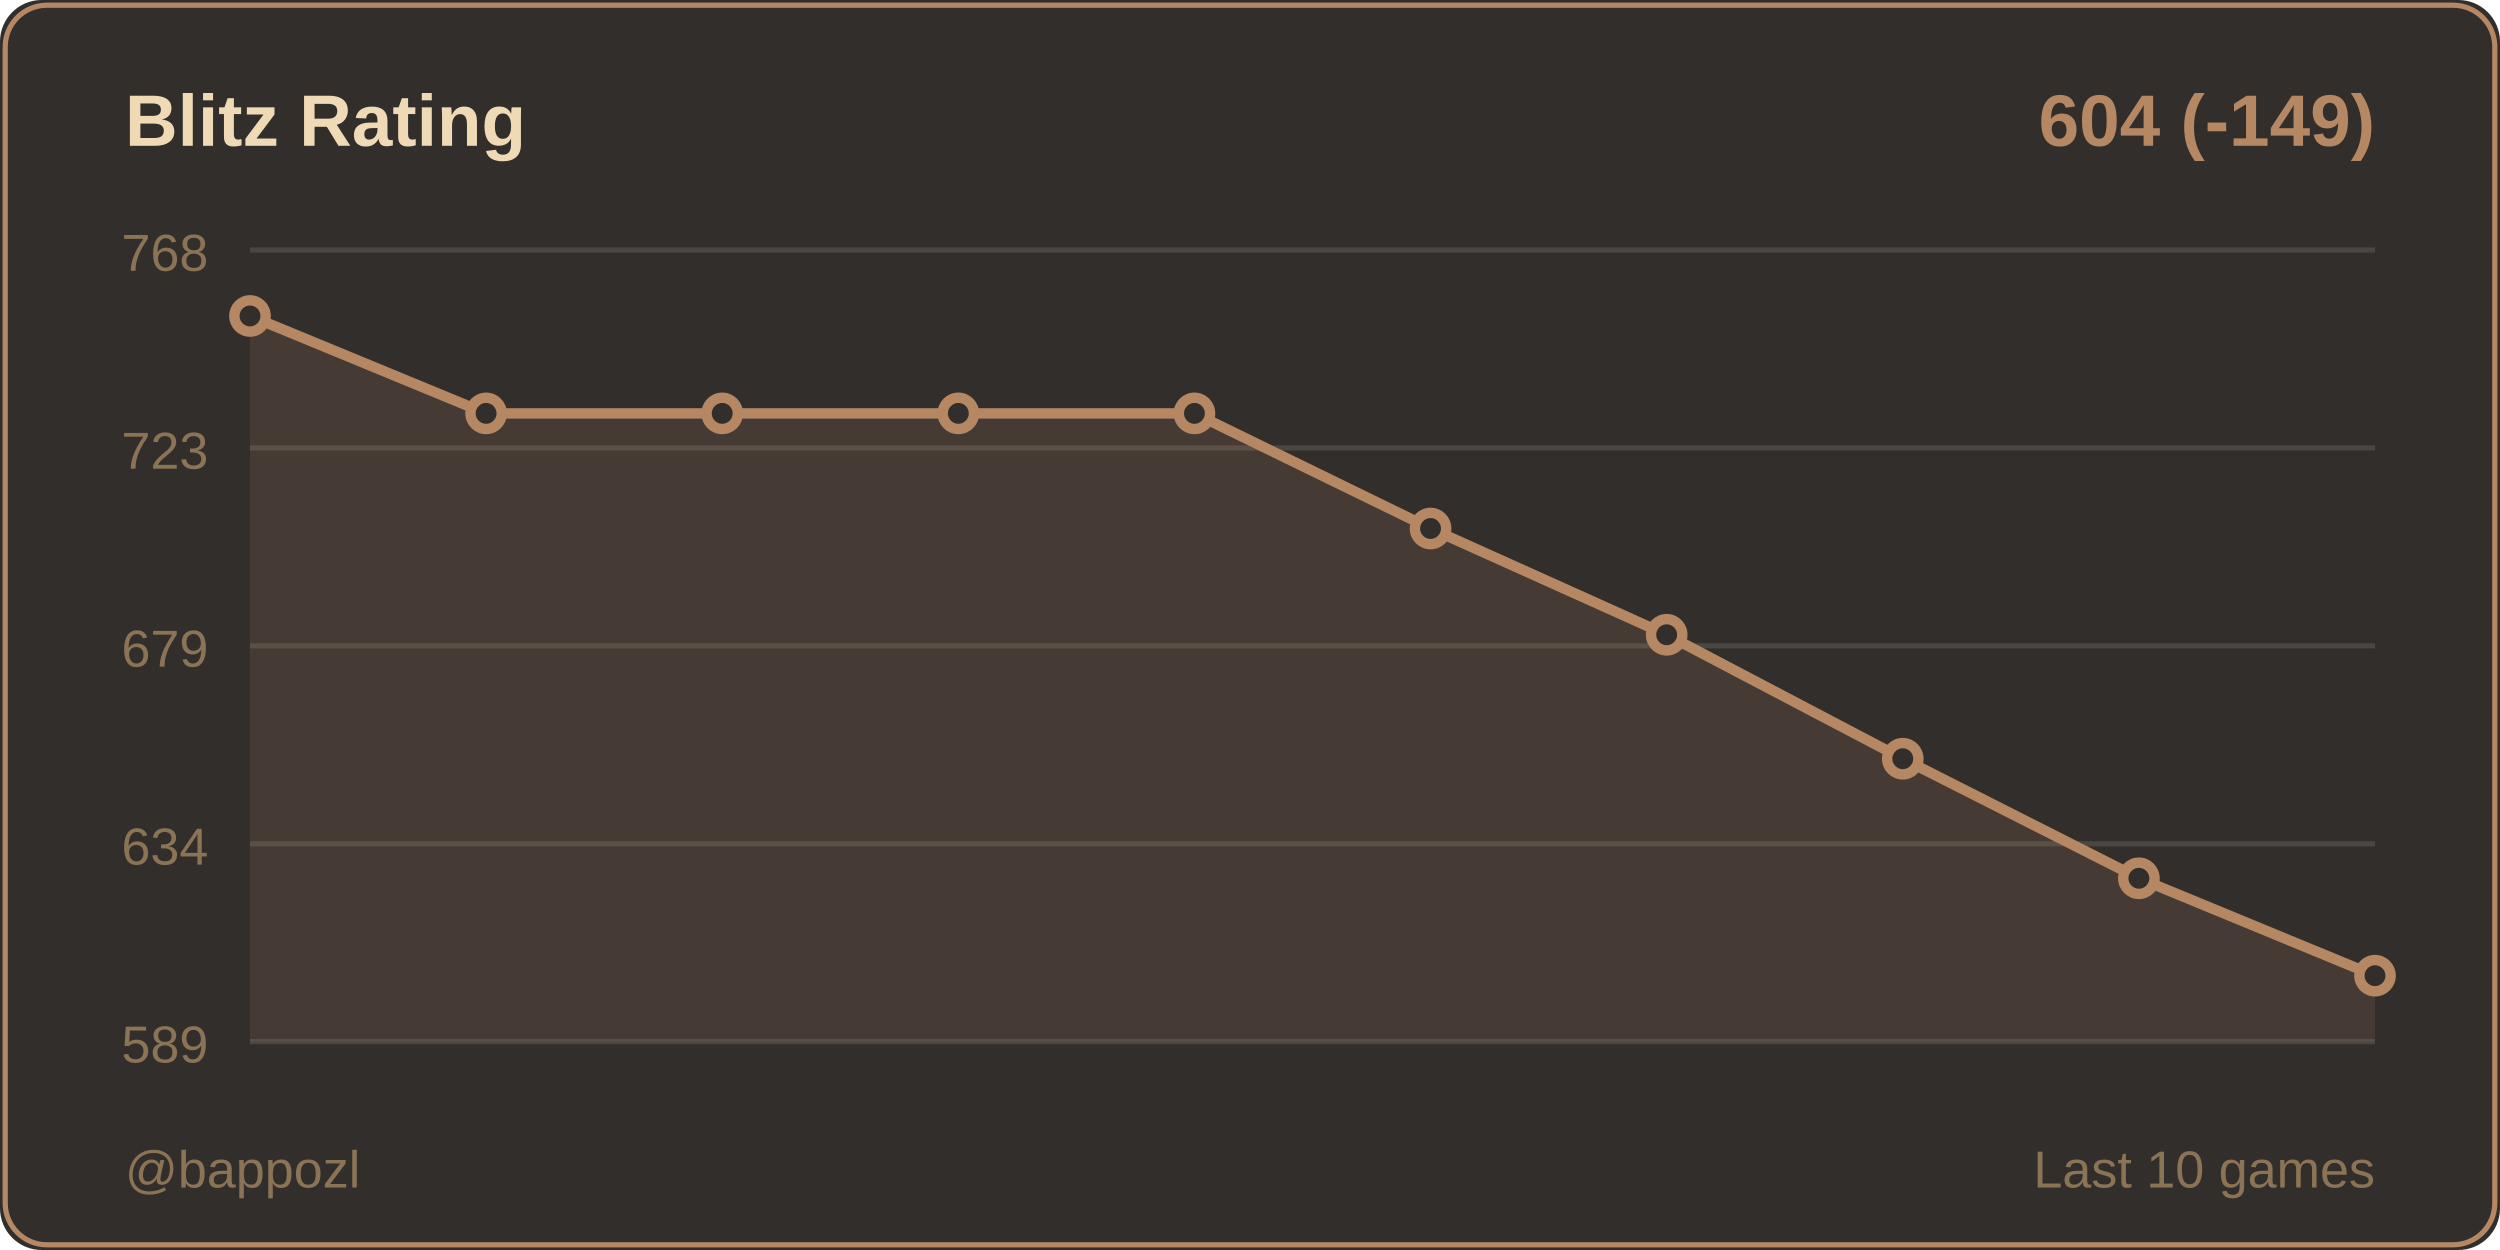
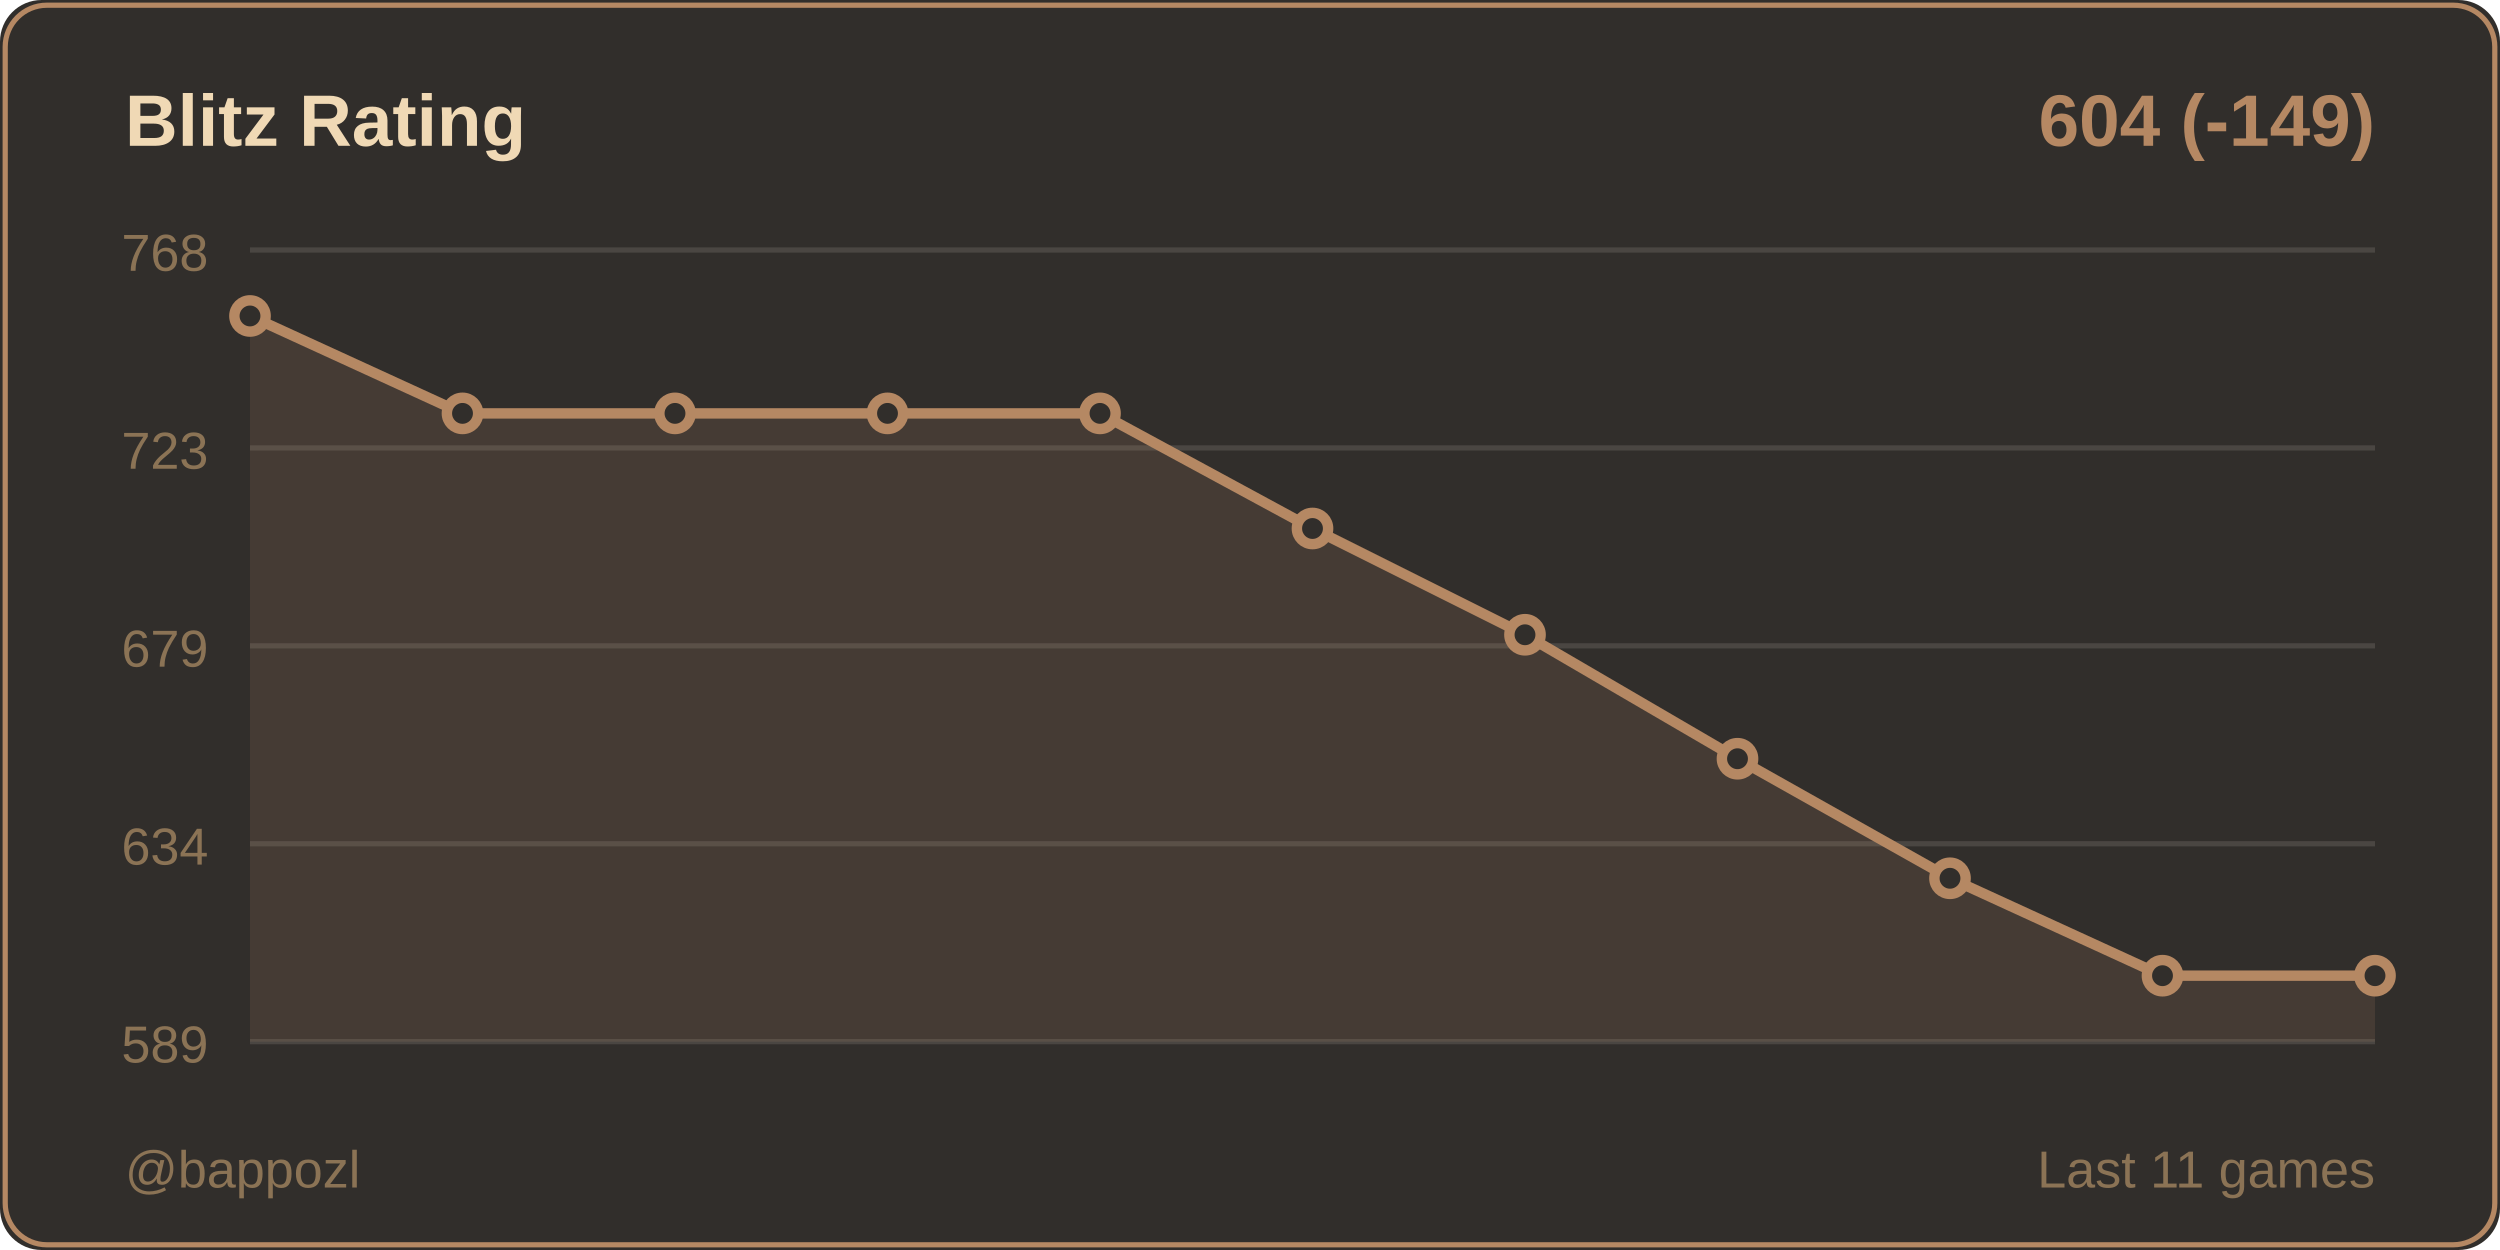
<svg xmlns="http://www.w3.org/2000/svg" width="480" height="240">
  <rect width="480" height="240" fill="#312e2b" rx="8" />
  <rect x="1" y="1" width="478" height="238" fill="none" stroke="#b58863" rx="8" />
  <text x="24" y="28" fill="#f0d9b5" font-size="14" font-weight="600" font-family="Segoe UI, Arial, sans-serif">
    Blitz Rating
  </text>
  <text x="456" y="28" fill="#b58863" font-size="14" font-weight="600" font-family="Segoe UI, Arial, sans-serif" text-anchor="end">
    604 (-149)
  </text>
  <line x1="48" y1="48" x2="456" y2="48" stroke="#4a4642" stroke-width="1" />
  <text x="40" y="52" fill="#8b7355" font-size="10" font-family="Segoe UI, Arial, sans-serif" text-anchor="end">768</text>
  <line x1="48" y1="86" x2="456" y2="86" stroke="#4a4642" stroke-width="1" />
  <text x="40" y="90" fill="#8b7355" font-size="10" font-family="Segoe UI, Arial, sans-serif" text-anchor="end">723</text>
  <line x1="48" y1="124" x2="456" y2="124" stroke="#4a4642" stroke-width="1" />
  <text x="40" y="128" fill="#8b7355" font-size="10" font-family="Segoe UI, Arial, sans-serif" text-anchor="end">679</text>
  <line x1="48" y1="162" x2="456" y2="162" stroke="#4a4642" stroke-width="1" />
  <text x="40" y="166" fill="#8b7355" font-size="10" font-family="Segoe UI, Arial, sans-serif" text-anchor="end">634</text>
  <line x1="48" y1="200" x2="456" y2="200" stroke="#4a4642" stroke-width="1" />
  <text x="40" y="204" fill="#8b7355" font-size="10" font-family="Segoe UI, Arial, sans-serif" text-anchor="end">589</text>
-   <polygon points="48,200 48,60.667 93.333,79.369 138.667,79.369 184,79.369 229.333,79.369 274.667,101.472 320,121.875 365.333,145.678 410.667,168.631 456,187.333 456,200" fill="#b58863" opacity="0.15" />
-   <polyline points="48,60.667 93.333,79.369 138.667,79.369 184,79.369 229.333,79.369 274.667,101.472 320,121.875 365.333,145.678 410.667,168.631 456,187.333" fill="none" stroke="#b58863" stroke-width="2" stroke-linecap="round" stroke-linejoin="round" />
+   <polygon points="48,200 48,60.667 88.8,79.369 129.6,79.369 170.4,79.369 211.2,79.369 252,101.472 292.8,121.875 333.6,145.678 374.4,168.631 415.2,187.333 456,187.333 456,200" fill="#b58863" opacity="0.15" />
+   <polyline points="48,60.667 88.8,79.369 129.6,79.369 170.4,79.369 211.2,79.369 252,101.472 292.8,121.875 333.6,145.678 374.4,168.631 415.2,187.333 456,187.333" fill="none" stroke="#b58863" stroke-width="2" stroke-linecap="round" stroke-linejoin="round" />
  <circle cx="48" cy="60.667" r="3" fill="#312e2b" stroke="#b58863" stroke-width="2" />
-   <circle cx="93.333" cy="79.369" r="3" fill="#312e2b" stroke="#b58863" stroke-width="2" />
-   <circle cx="138.667" cy="79.369" r="3" fill="#312e2b" stroke="#b58863" stroke-width="2" />
-   <circle cx="184" cy="79.369" r="3" fill="#312e2b" stroke="#b58863" stroke-width="2" />
-   <circle cx="229.333" cy="79.369" r="3" fill="#312e2b" stroke="#b58863" stroke-width="2" />
-   <circle cx="274.667" cy="101.472" r="3" fill="#312e2b" stroke="#b58863" stroke-width="2" />
-   <circle cx="320" cy="121.875" r="3" fill="#312e2b" stroke="#b58863" stroke-width="2" />
-   <circle cx="365.333" cy="145.678" r="3" fill="#312e2b" stroke="#b58863" stroke-width="2" />
-   <circle cx="410.667" cy="168.631" r="3" fill="#312e2b" stroke="#b58863" stroke-width="2" />
+   <circle cx="88.8" cy="79.369" r="3" fill="#312e2b" stroke="#b58863" stroke-width="2" />
+   <circle cx="129.6" cy="79.369" r="3" fill="#312e2b" stroke="#b58863" stroke-width="2" />
+   <circle cx="170.4" cy="79.369" r="3" fill="#312e2b" stroke="#b58863" stroke-width="2" />
+   <circle cx="211.2" cy="79.369" r="3" fill="#312e2b" stroke="#b58863" stroke-width="2" />
+   <circle cx="252" cy="101.472" r="3" fill="#312e2b" stroke="#b58863" stroke-width="2" />
+   <circle cx="292.8" cy="121.875" r="3" fill="#312e2b" stroke="#b58863" stroke-width="2" />
+   <circle cx="333.6" cy="145.678" r="3" fill="#312e2b" stroke="#b58863" stroke-width="2" />
+   <circle cx="374.4" cy="168.631" r="3" fill="#312e2b" stroke="#b58863" stroke-width="2" />
+   <circle cx="415.2" cy="187.333" r="3" fill="#312e2b" stroke="#b58863" stroke-width="2" />
  <circle cx="456" cy="187.333" r="3" fill="#312e2b" stroke="#b58863" stroke-width="2" />
  <text x="24" y="228" fill="#8b7355" font-size="10" font-family="Segoe UI, Arial, sans-serif">
    @bappozl
  </text>
  <text x="456" y="228" fill="#8b7355" font-size="10" font-family="Segoe UI, Arial, sans-serif" text-anchor="end">
-     Last 10 games
+     Last 11 games
  </text>
</svg>
